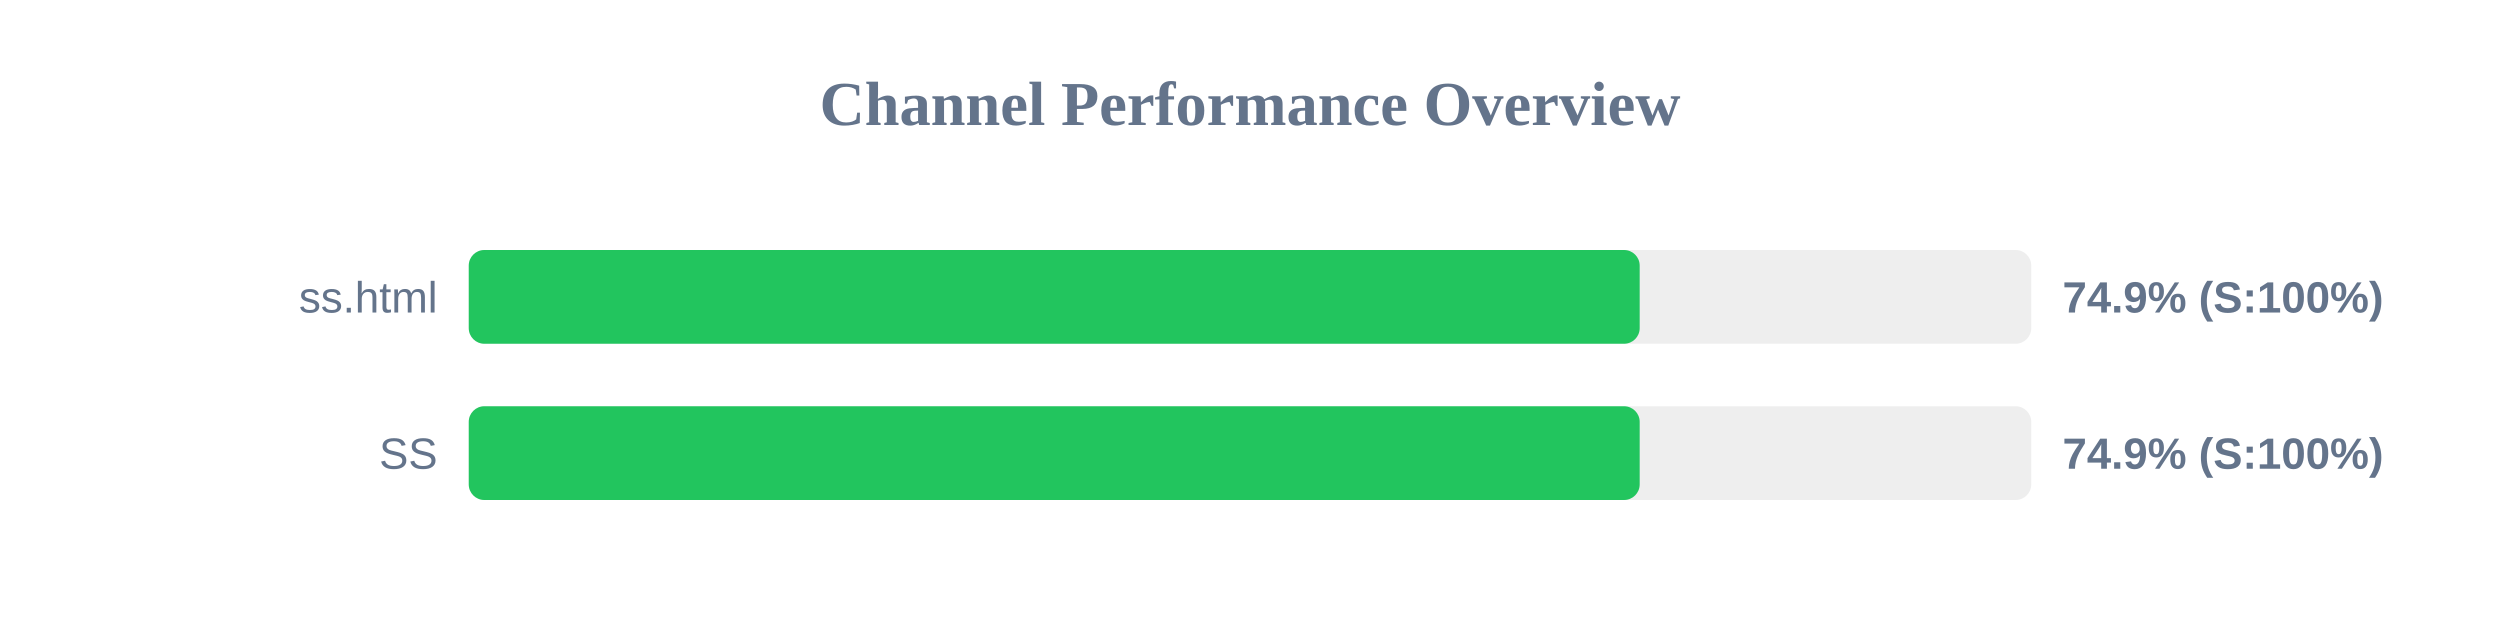
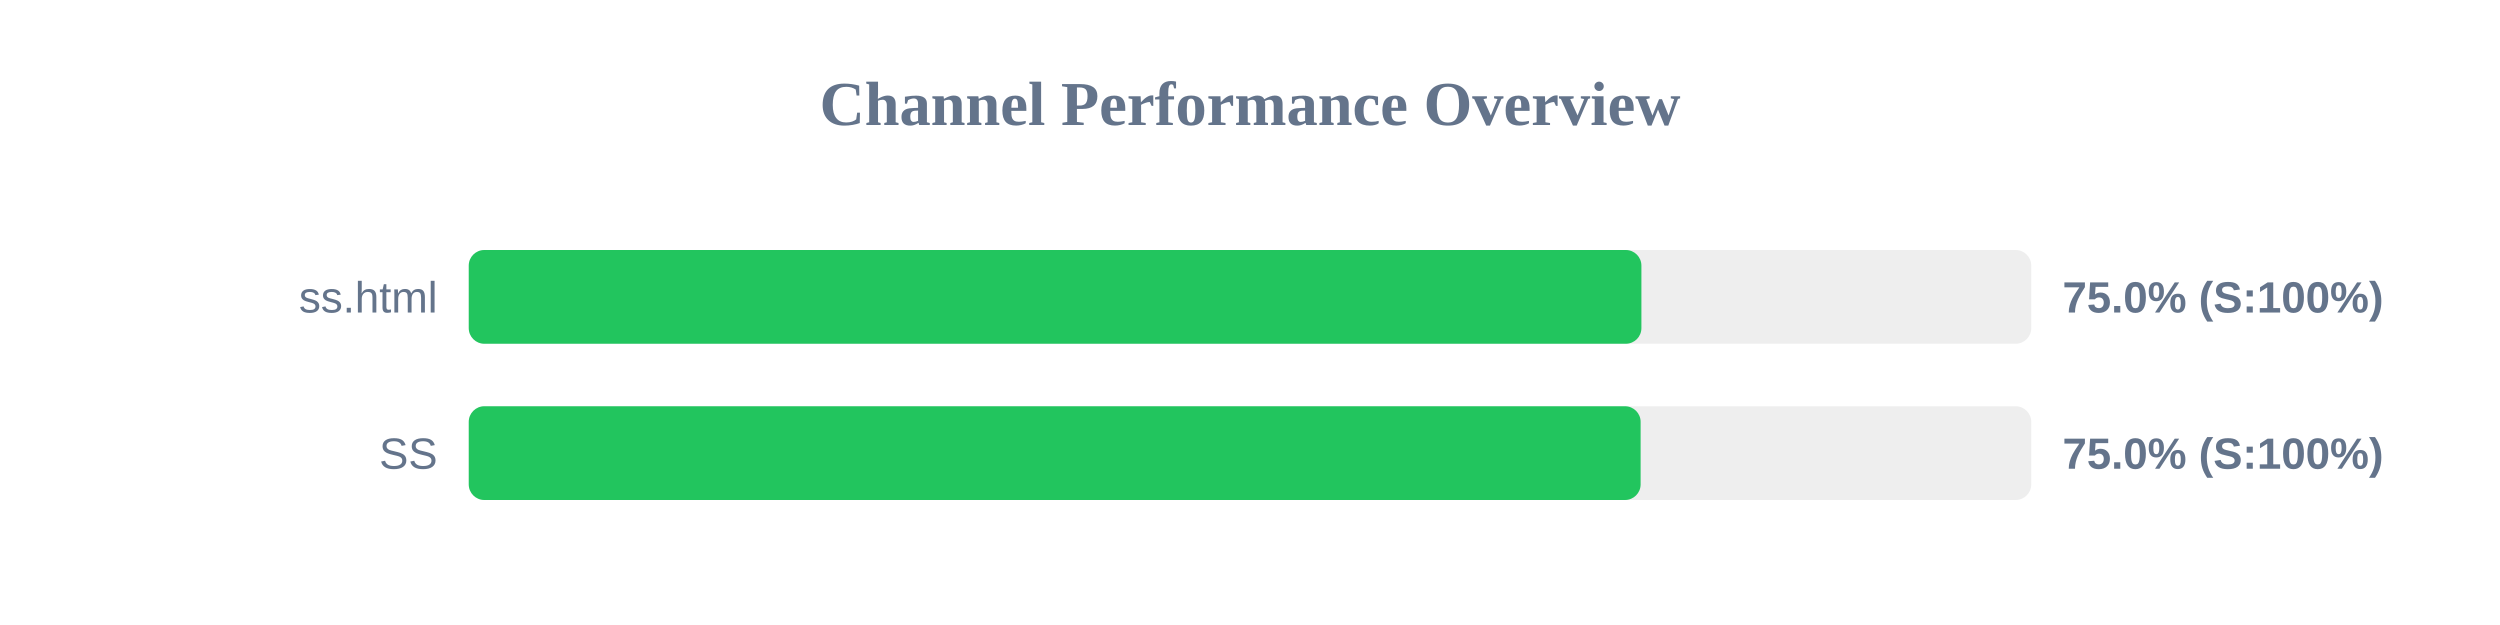
<svg xmlns="http://www.w3.org/2000/svg" width="800" height="200" version="1.1">
  <style>
        .row { font: 14px Arial; fill: #64748b; }
        .score { font: bold 14px Arial; fill: #64748b; }
    </style>
  <text x="400" y="40" text-anchor="middle" font-size="20px" font-weight="bold" fill="#64748b">Channel Performance Overview</text>
  <rect x="150" y="80" width="500" height="30" fill="#eee" rx="5" />
-   <rect x="150" y="80" width="374.7" height="30" fill="#22c55e" rx="5" />
+   <rect x="150" y="80" width="375.25" height="30" fill="#22c55e" rx="5" />
  <text x="140" y="100" text-anchor="end" class="row">ss.html</text>
-   <text x="660" y="100" text-anchor="start" class="score">74.9% (S:100%)</text>
+   <text x="660" y="100" text-anchor="start" class="score">75.0% (S:100%)</text>
  <rect x="150" y="130" width="500" height="30" fill="#eee" rx="5" />
-   <rect x="150" y="130" width="374.7" height="30" fill="#22c55e" rx="5" />
+   <rect x="150" y="130" width="375.0" height="30" fill="#22c55e" rx="5" />
  <text x="140" y="150" text-anchor="end" class="row">SS</text>
-   <text x="660" y="150" text-anchor="start" class="score">74.9% (S:100%)</text>
+   <text x="660" y="150" text-anchor="start" class="score">75.0% (S:100%)</text>
</svg>
